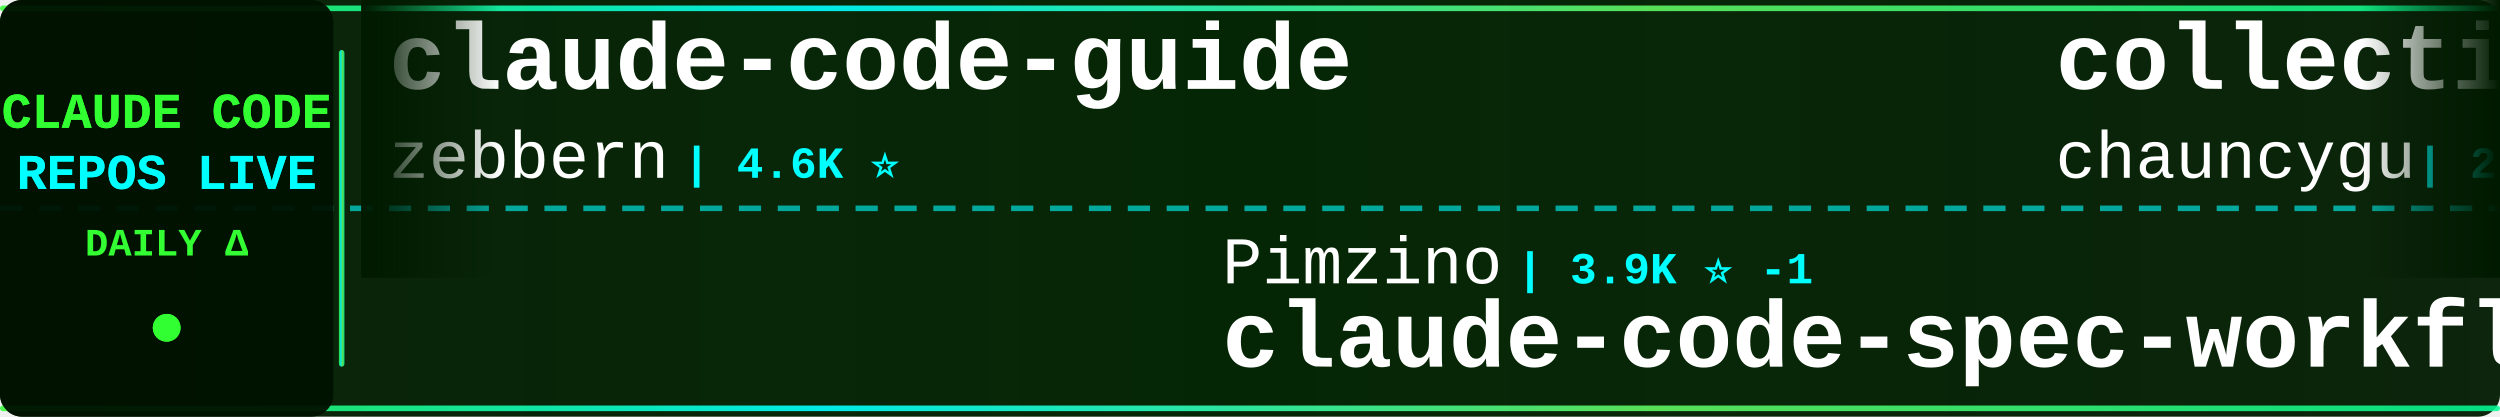
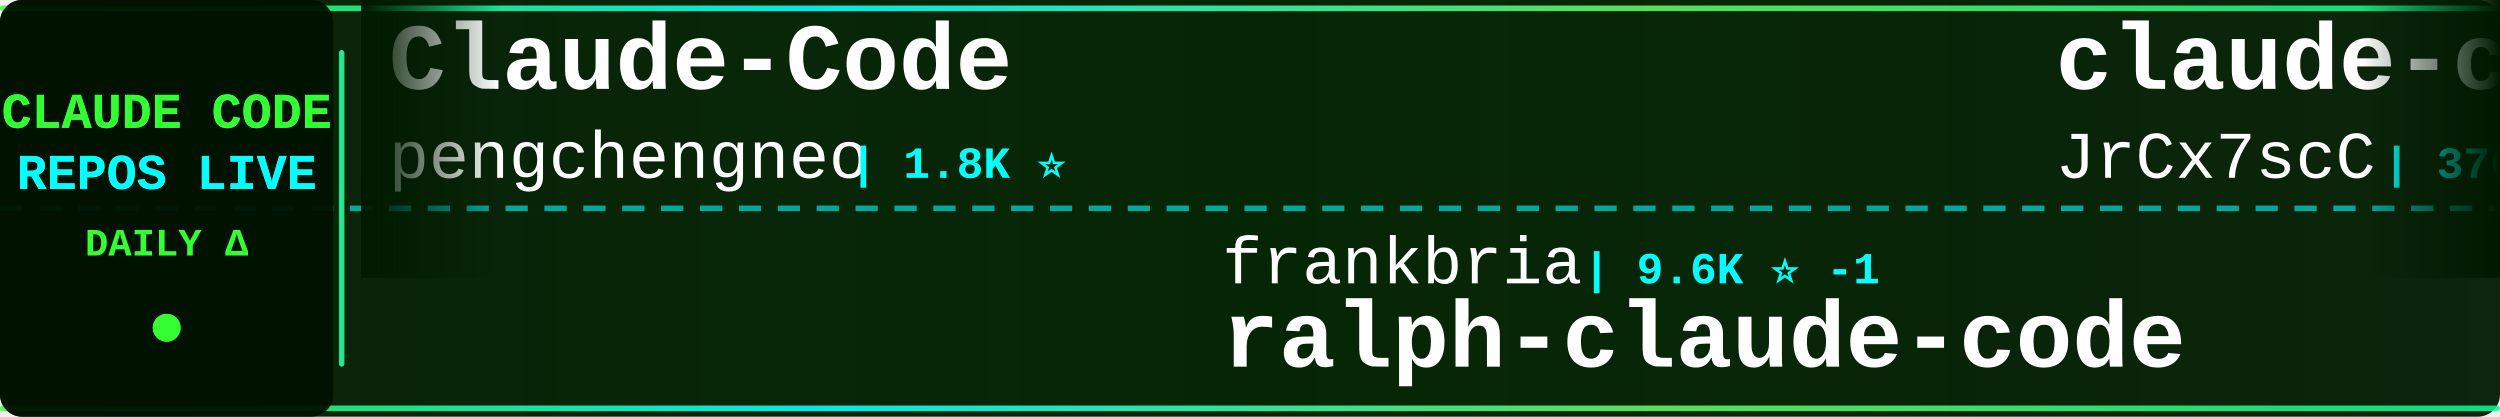
<svg xmlns="http://www.w3.org/2000/svg" width="900" height="150">
  <defs>
    <linearGradient id="tickerBg" x1="0%" y1="0%" x2="100%" y2="0%">
      <stop offset="0%" style="stop-color:#001a00;stop-opacity:0.95" />
      <stop offset="50%" style="stop-color:#002200;stop-opacity:0.98" />
      <stop offset="100%" style="stop-color:#001a00;stop-opacity:0.95" />
    </linearGradient>
    <linearGradient id="borderGrad" x1="0%" y1="0%" x2="100%" y2="0%">
      <stop offset="0%" style="stop-color:#33ff33;stop-opacity:0.85">
        <animate attributeName="stop-opacity" values="0.85;1;0.85" dur="2s" repeatCount="indefinite" />
      </stop>
      <stop offset="33%" style="stop-color:#00ffff;stop-opacity:0.9">
        <animate attributeName="stop-opacity" values="0.9;1;0.9" dur="2.2s" repeatCount="indefinite" />
      </stop>
      <stop offset="66%" style="stop-color:#66ff66;stop-opacity:0.85">
        <animate attributeName="stop-opacity" values="0.85;1;0.85" dur="1.8s" repeatCount="indefinite" />
      </stop>
      <stop offset="100%" style="stop-color:#00ff99;stop-opacity:0.85">
        <animate attributeName="stop-opacity" values="0.85;1;0.85" dur="2s" repeatCount="indefinite" />
      </stop>
    </linearGradient>
    <filter id="textGlow">
      <feGaussianBlur stdDeviation="0.1" result="coloredBlur" />
      <feMerge>
        <feMergeNode in="coloredBlur" />
        <feMergeNode in="SourceGraphic" />
      </feMerge>
    </filter>
    <filter id="metricGlow">
      <feGaussianBlur stdDeviation="0.2" result="coloredBlur" />
      <feMerge>
        <feMergeNode in="coloredBlur" />
        <feMergeNode in="SourceGraphic" />
      </feMerge>
    </filter>
    <linearGradient id="leftFade" x1="0%" y1="0%" x2="100%" y2="0%">
      <stop offset="0%" style="stop-color:#001a00;stop-opacity:1" />
      <stop offset="100%" style="stop-color:#001a00;stop-opacity:0" />
    </linearGradient>
    <linearGradient id="rightFade" x1="0%" y1="0%" x2="100%" y2="0%">
      <stop offset="0%" style="stop-color:#001a00;stop-opacity:0" />
      <stop offset="100%" style="stop-color:#001a00;stop-opacity:1" />
    </linearGradient>
  </defs>
  <rect width="900" height="150" fill="url(#tickerBg)" rx="8" />
  <rect x="0" y="2" width="900" height="2" fill="url(#borderGrad)" rx="1" />
  <rect x="0" y="146" width="900" height="2" fill="url(#borderGrad)" rx="1" />
  <line x1="0" y1="75" x2="900" y2="75" stroke="#00ffff" stroke-width="2" stroke-dasharray="8 6" opacity="0.6" />
  <rect x="0" y="0" width="120" height="150" fill="#001100" opacity="0.95" rx="8" />
  <text x="60" y="46" font-family="'Courier New', monospace" font-size="18" font-weight="bold" fill="#33ff33" text-anchor="middle" filter="url(#textGlow)">
    CLAUDE CODE
  </text>
  <text x="60" y="68" font-family="'Courier New', monospace" font-size="18" font-weight="bold" fill="#00ffff" text-anchor="middle" filter="url(#textGlow)">
    REPOS LIVE
  </text>
  <text x="60" y="92" font-family="'Courier New', monospace" font-size="14" font-weight="bold" fill="#33ff33" text-anchor="middle">
    DAILY Δ
  </text>
  <circle cx="60" cy="118" r="5" fill="#33ff33" filter="url(#metricGlow)">
    <animate attributeName="r" values="4;6;4" dur="1.5s" repeatCount="indefinite" />
    <animate attributeName="opacity" values="0.6;1;0.6" dur="1.5s" repeatCount="indefinite" />
  </circle>
  <rect x="122" y="18" width="2" height="114" fill="url(#borderGrad)" rx="1" />
  <clipPath id="tickerClip">
    <rect x="130" y="0" width="770" height="150" />
  </clipPath>
  <g clip-path="url(#tickerClip)">
    <g id="tickerItems">
      <animateTransform attributeName="transform" attributeType="XML" type="translate" from="0 0" to="-3000 0" dur="54s" repeatCount="indefinite" />
      <g transform="translate(0, 0)">
-         <text x="140" y="32" font-family="'Courier New', monospace" font-size="34" font-weight="bold" fill="#ffffff">claude-code-guide</text>
-         <text x="140" y="64" font-family="'Courier New', monospace" font-size="24" font-weight="normal" fill="#ffffff" opacity="1.0">zebbern</text>
-         <text x="246" y="64" font-family="'Courier New', monospace" font-size="16" font-weight="bold" fill="#00ffff"> | 4.6K ⭐</text>
+         <text x="140" y="32" font-family="'Courier New', monospace" font-size="34" font-weight="bold" fill="#ffffff">Claude-Code</text>
+         <text x="140" y="64" font-family="'Courier New', monospace" font-size="24" font-weight="normal" fill="#ffffff" opacity="1.0">pengchengneo</text>
+         <text x="306" y="64" font-family="'Courier New', monospace" font-size="16" font-weight="bold" fill="#00ffff"> | 1.8K ⭐</text>
      </g>
      <g transform="translate(300, 0)">
-         <text x="140" y="102" font-family="'Courier New', monospace" font-size="24" font-weight="normal" fill="#ffffff" opacity="1.0">Pimzino</text>
-         <text x="246" y="102" font-family="'Courier New', monospace" font-size="16" font-weight="bold" fill="#00ffff"> | 3.9K ⭐ -1</text>
-         <text x="140" y="132" font-family="'Courier New', monospace" font-size="34" font-weight="bold" fill="#ffffff">claude-code-spec-workflo...</text>
+         <text x="140" y="102" font-family="'Courier New', monospace" font-size="24" font-weight="normal" fill="#ffffff" opacity="1.0">frankbria</text>
+         <text x="270" y="102" font-family="'Courier New', monospace" font-size="16" font-weight="bold" fill="#00ffff"> | 9.6K ⭐ -1</text>
+         <text x="140" y="132" font-family="'Courier New', monospace" font-size="34" font-weight="bold" fill="#ffffff">ralph-claude-code</text>
      </g>
      <g transform="translate(600, 0)">
-         <text x="140" y="32" font-family="'Courier New', monospace" font-size="34" font-weight="bold" fill="#ffffff">collection-claude-code-s...</text>
-         <text x="140" y="64" font-family="'Courier New', monospace" font-size="24" font-weight="normal" fill="#ffffff" opacity="1.0">chauncygu</text>
-         <text x="270" y="64" font-family="'Courier New', monospace" font-size="16" font-weight="bold" fill="#00ffff"> | 2.8K ⭐</text>
+         <text x="140" y="32" font-family="'Courier New', monospace" font-size="34" font-weight="bold" fill="#ffffff">claude-code-source</text>
+         <text x="140" y="64" font-family="'Courier New', monospace" font-size="24" font-weight="normal" fill="#ffffff" opacity="1.0">JrCx7scC</text>
+         <text x="258" y="64" font-family="'Courier New', monospace" font-size="16" font-weight="bold" fill="#00ffff"> | 376 ⭐</text>
      </g>
      <g transform="translate(900, 0)">
-         <text x="140" y="102" font-family="'Courier New', monospace" font-size="24" font-weight="normal" fill="#ffffff" opacity="1.0">simonw</text>
-         <text x="234" y="102" font-family="'Courier New', monospace" font-size="16" font-weight="bold" fill="#00ffff"> | 1.7K ⭐</text>
-         <text x="140" y="132" font-family="'Courier New', monospace" font-size="34" font-weight="bold" fill="#ffffff">claude-code-transcripts</text>
+         <text x="140" y="102" font-family="'Courier New', monospace" font-size="24" font-weight="normal" fill="#ffffff" opacity="1.0">chauncygu</text>
+         <text x="270" y="102" font-family="'Courier New', monospace" font-size="16" font-weight="bold" fill="#00ffff"> | 2.8K ⭐</text>
+         <text x="140" y="132" font-family="'Courier New', monospace" font-size="34" font-weight="bold" fill="#ffffff">collection-claude-code-s...</text>
      </g>
      <g transform="translate(1200, 0)">
-         <text x="140" y="32" font-family="'Courier New', monospace" font-size="34" font-weight="bold" fill="#ffffff">claude-code-from-scratch</text>
-         <text x="140" y="64" font-family="'Courier New', monospace" font-size="24" font-weight="normal" fill="#ffffff" opacity="1.0">Windy3f3f3f3f</text>
-         <text x="318" y="64" font-family="'Courier New', monospace" font-size="16" font-weight="bold" fill="#00ffff"> | 2.6K ⭐ +1</text>
+         <text x="140" y="32" font-family="'Courier New', monospace" font-size="34" font-weight="bold" fill="#ffffff">claude-code-webui</text>
+         <text x="140" y="64" font-family="'Courier New', monospace" font-size="24" font-weight="normal" fill="#ffffff" opacity="1.0">sugyan</text>
+         <text x="234" y="64" font-family="'Courier New', monospace" font-size="16" font-weight="bold" fill="#00ffff"> | 1.1K ⭐</text>
      </g>
      <g transform="translate(1500, 0)">
-         <text x="140" y="102" font-family="'Courier New', monospace" font-size="24" font-weight="normal" fill="#ffffff" opacity="1.0">centminmod</text>
-         <text x="282" y="102" font-family="'Courier New', monospace" font-size="16" font-weight="bold" fill="#00ffff"> | 2.6K ⭐</text>
-         <text x="140" y="132" font-family="'Courier New', monospace" font-size="34" font-weight="bold" fill="#ffffff">my-claude-code-setup</text>
+         <text x="140" y="102" font-family="'Courier New', monospace" font-size="24" font-weight="normal" fill="#ffffff" opacity="1.0">hangsman</text>
+         <text x="258" y="102" font-family="'Courier New', monospace" font-size="16" font-weight="bold" fill="#00ffff"> | 794 ⭐</text>
+         <text x="140" y="132" font-family="'Courier New', monospace" font-size="34" font-weight="bold" fill="#ffffff">claude-code-source</text>
      </g>
      <g transform="translate(1800, 0)">
-         <text x="140" y="32" font-family="'Courier New', monospace" font-size="34" font-weight="bold" fill="#ffffff">claude-code-reverse</text>
-         <text x="140" y="64" font-family="'Courier New', monospace" font-size="24" font-weight="normal" fill="#ffffff" opacity="1.0">Yuyz0112</text>
-         <text x="258" y="64" font-family="'Courier New', monospace" font-size="16" font-weight="bold" fill="#00ffff"> | 2.4K ⭐</text>
+         <text x="140" y="32" font-family="'Courier New', monospace" font-size="34" font-weight="bold" fill="#ffffff">claude-code-source-build</text>
+         <text x="140" y="64" font-family="'Courier New', monospace" font-size="24" font-weight="normal" fill="#ffffff" opacity="1.0">andrew-kramer-inno</text>
+         <text x="378" y="64" font-family="'Courier New', monospace" font-size="16" font-weight="bold" fill="#00ffff"> | 596 ⭐</text>
      </g>
      <g transform="translate(2100, 0)">
-         <text x="140" y="102" font-family="'Courier New', monospace" font-size="24" font-weight="normal" fill="#ffffff" opacity="1.0">lintsinghua</text>
-         <text x="294" y="102" font-family="'Courier New', monospace" font-size="16" font-weight="bold" fill="#00ffff"> | 4.2K ⭐</text>
-         <text x="140" y="132" font-family="'Courier New', monospace" font-size="34" font-weight="bold" fill="#ffffff">claude-code-book</text>
+         <text x="140" y="102" font-family="'Courier New', monospace" font-size="24" font-weight="normal" fill="#ffffff" opacity="1.0">LING71671</text>
+         <text x="270" y="102" font-family="'Courier New', monospace" font-size="16" font-weight="bold" fill="#00ffff"> | 948 ⭐</text>
+         <text x="140" y="132" font-family="'Courier New', monospace" font-size="34" font-weight="bold" fill="#ffffff">Open-ClaudeCode</text>
      </g>
      <g transform="translate(2400, 0)">
-         <text x="140" y="32" font-family="'Courier New', monospace" font-size="34" font-weight="bold" fill="#ffffff">claude-code-source</text>
-         <text x="140" y="64" font-family="'Courier New', monospace" font-size="24" font-weight="normal" fill="#ffffff" opacity="1.0">hangsman</text>
-         <text x="258" y="64" font-family="'Courier New', monospace" font-size="16" font-weight="bold" fill="#00ffff"> | 794 ⭐ +1</text>
+         <text x="140" y="32" font-family="'Courier New', monospace" font-size="34" font-weight="bold" fill="#ffffff">free-claude-code</text>
+         <text x="140" y="64" font-family="'Courier New', monospace" font-size="24" font-weight="normal" fill="#ffffff" opacity="1.0">Alishahryar1</text>
+         <text x="306" y="64" font-family="'Courier New', monospace" font-size="16" font-weight="bold" fill="#00ffff"> | 53.9K ⭐ +93</text>
      </g>
      <g transform="translate(2700, 0)">
-         <text x="140" y="102" font-family="'Courier New', monospace" font-size="24" font-weight="normal" fill="#ffffff" opacity="1.0">disler</text>
-         <text x="234" y="102" font-family="'Courier New', monospace" font-size="16" font-weight="bold" fill="#00ffff"> | 3.9K ⭐</text>
-         <text x="140" y="132" font-family="'Courier New', monospace" font-size="34" font-weight="bold" fill="#ffffff">claude-code-hooks-master...</text>
+         <text x="140" y="102" font-family="'Courier New', monospace" font-size="24" font-weight="normal" fill="#ffffff" opacity="1.0">liuup</text>
+         <text x="222" y="102" font-family="'Courier New', monospace" font-size="16" font-weight="bold" fill="#00ffff"> | 3.9K ⭐</text>
+         <text x="140" y="132" font-family="'Courier New', monospace" font-size="34" font-weight="bold" fill="#ffffff">claude-code-analysis</text>
      </g>
      <g transform="translate(3000, 0)">
-         <text x="140" y="32" font-family="'Courier New', monospace" font-size="34" font-weight="bold" fill="#ffffff">claude-code-guide</text>
-         <text x="140" y="64" font-family="'Courier New', monospace" font-size="24" font-weight="normal" fill="#ffffff" opacity="1.0">zebbern</text>
-         <text x="246" y="64" font-family="'Courier New', monospace" font-size="16" font-weight="bold" fill="#00ffff"> | 4.6K ⭐</text>
+         <text x="140" y="32" font-family="'Courier New', monospace" font-size="34" font-weight="bold" fill="#ffffff">Claude-Code</text>
+         <text x="140" y="64" font-family="'Courier New', monospace" font-size="24" font-weight="normal" fill="#ffffff" opacity="1.0">pengchengneo</text>
+         <text x="306" y="64" font-family="'Courier New', monospace" font-size="16" font-weight="bold" fill="#00ffff"> | 1.8K ⭐</text>
      </g>
      <g transform="translate(3300, 0)">
-         <text x="140" y="102" font-family="'Courier New', monospace" font-size="24" font-weight="normal" fill="#ffffff" opacity="1.0">Pimzino</text>
-         <text x="246" y="102" font-family="'Courier New', monospace" font-size="16" font-weight="bold" fill="#00ffff"> | 3.9K ⭐ -1</text>
-         <text x="140" y="132" font-family="'Courier New', monospace" font-size="34" font-weight="bold" fill="#ffffff">claude-code-spec-workflo...</text>
+         <text x="140" y="102" font-family="'Courier New', monospace" font-size="24" font-weight="normal" fill="#ffffff" opacity="1.0">frankbria</text>
+         <text x="270" y="102" font-family="'Courier New', monospace" font-size="16" font-weight="bold" fill="#00ffff"> | 9.6K ⭐ -1</text>
+         <text x="140" y="132" font-family="'Courier New', monospace" font-size="34" font-weight="bold" fill="#ffffff">ralph-claude-code</text>
      </g>
      <g transform="translate(3600, 0)">
-         <text x="140" y="32" font-family="'Courier New', monospace" font-size="34" font-weight="bold" fill="#ffffff">collection-claude-code-s...</text>
-         <text x="140" y="64" font-family="'Courier New', monospace" font-size="24" font-weight="normal" fill="#ffffff" opacity="1.0">chauncygu</text>
-         <text x="270" y="64" font-family="'Courier New', monospace" font-size="16" font-weight="bold" fill="#00ffff"> | 2.8K ⭐</text>
+         <text x="140" y="32" font-family="'Courier New', monospace" font-size="34" font-weight="bold" fill="#ffffff">claude-code-source</text>
+         <text x="140" y="64" font-family="'Courier New', monospace" font-size="24" font-weight="normal" fill="#ffffff" opacity="1.0">JrCx7scC</text>
+         <text x="258" y="64" font-family="'Courier New', monospace" font-size="16" font-weight="bold" fill="#00ffff"> | 376 ⭐</text>
      </g>
      <g transform="translate(3900, 0)">
-         <text x="140" y="102" font-family="'Courier New', monospace" font-size="24" font-weight="normal" fill="#ffffff" opacity="1.0">simonw</text>
-         <text x="234" y="102" font-family="'Courier New', monospace" font-size="16" font-weight="bold" fill="#00ffff"> | 1.7K ⭐</text>
-         <text x="140" y="132" font-family="'Courier New', monospace" font-size="34" font-weight="bold" fill="#ffffff">claude-code-transcripts</text>
+         <text x="140" y="102" font-family="'Courier New', monospace" font-size="24" font-weight="normal" fill="#ffffff" opacity="1.0">chauncygu</text>
+         <text x="270" y="102" font-family="'Courier New', monospace" font-size="16" font-weight="bold" fill="#00ffff"> | 2.8K ⭐</text>
+         <text x="140" y="132" font-family="'Courier New', monospace" font-size="34" font-weight="bold" fill="#ffffff">collection-claude-code-s...</text>
      </g>
    </g>
  </g>
  <rect x="130" y="0" width="50" height="100" fill="url(#leftFade)" />
  <rect x="850" y="0" width="50" height="100" fill="url(#rightFade)" />
</svg>
